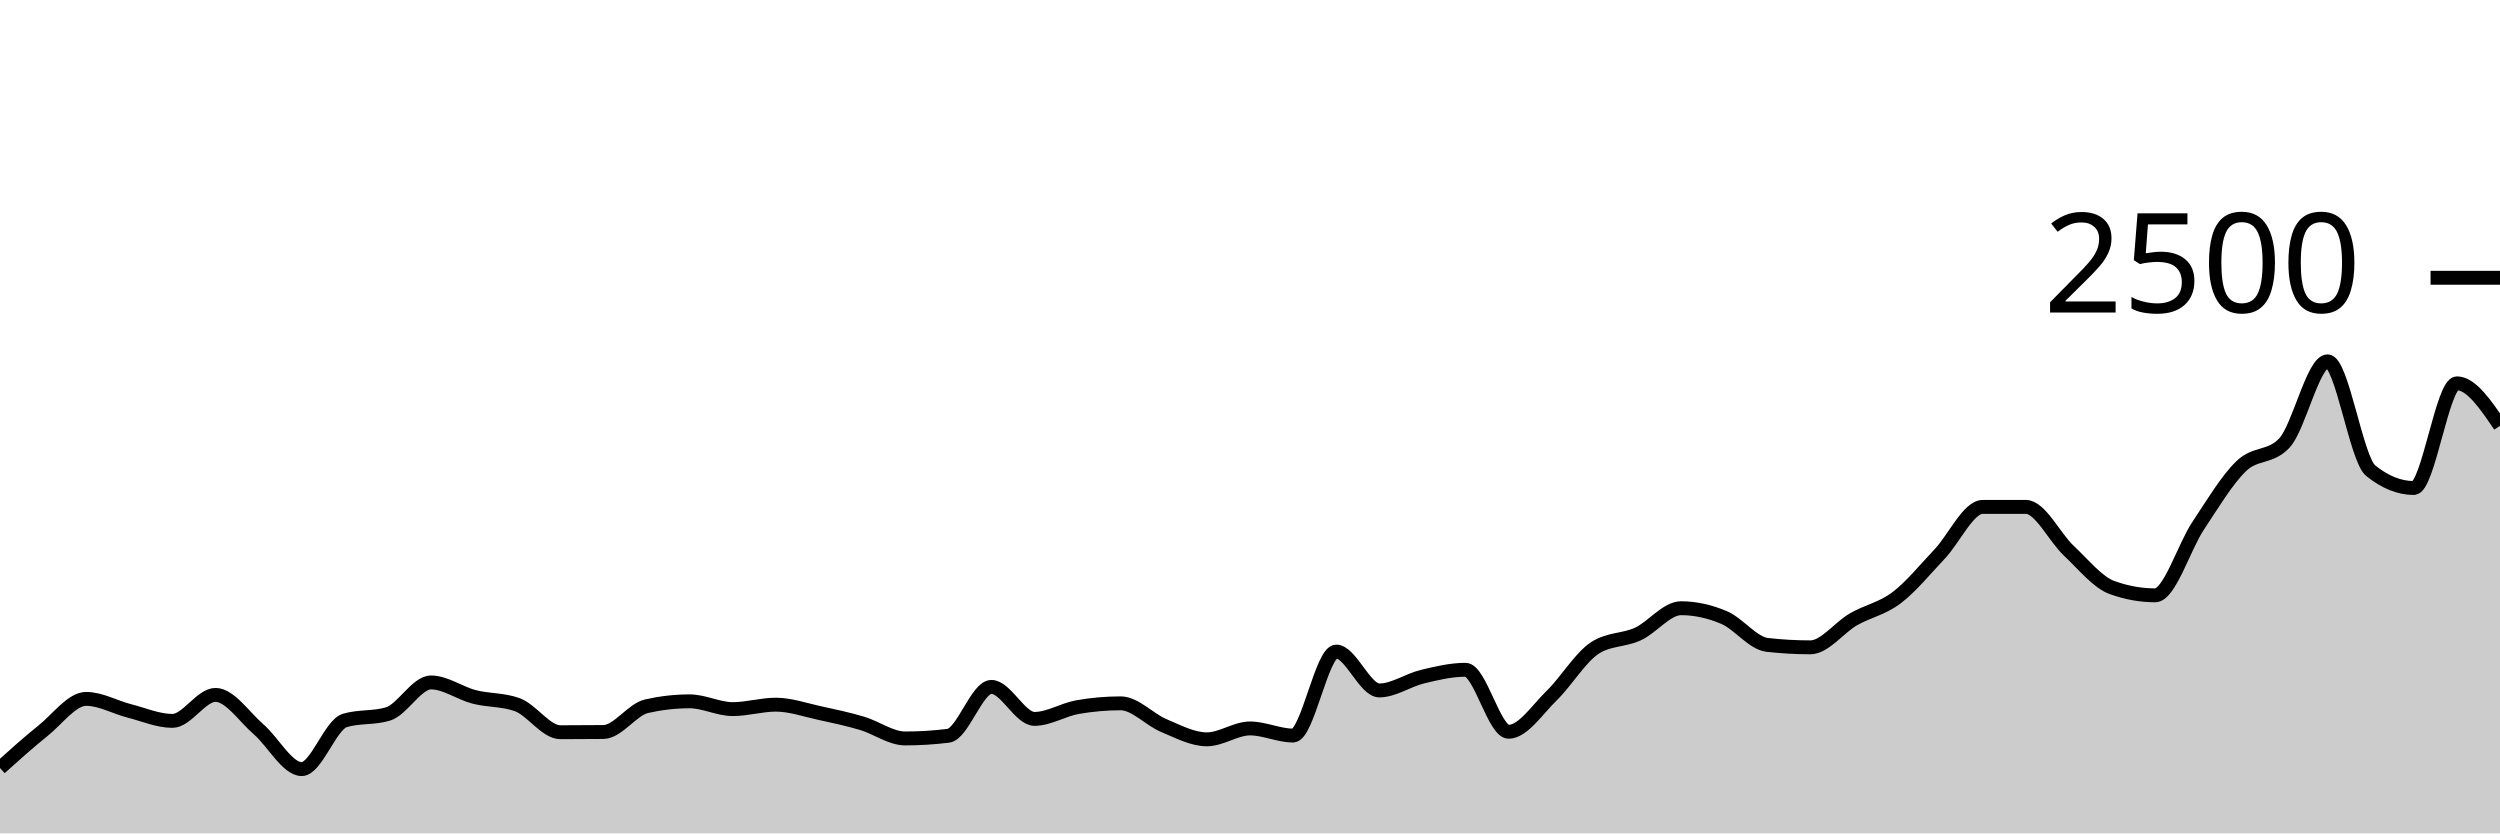
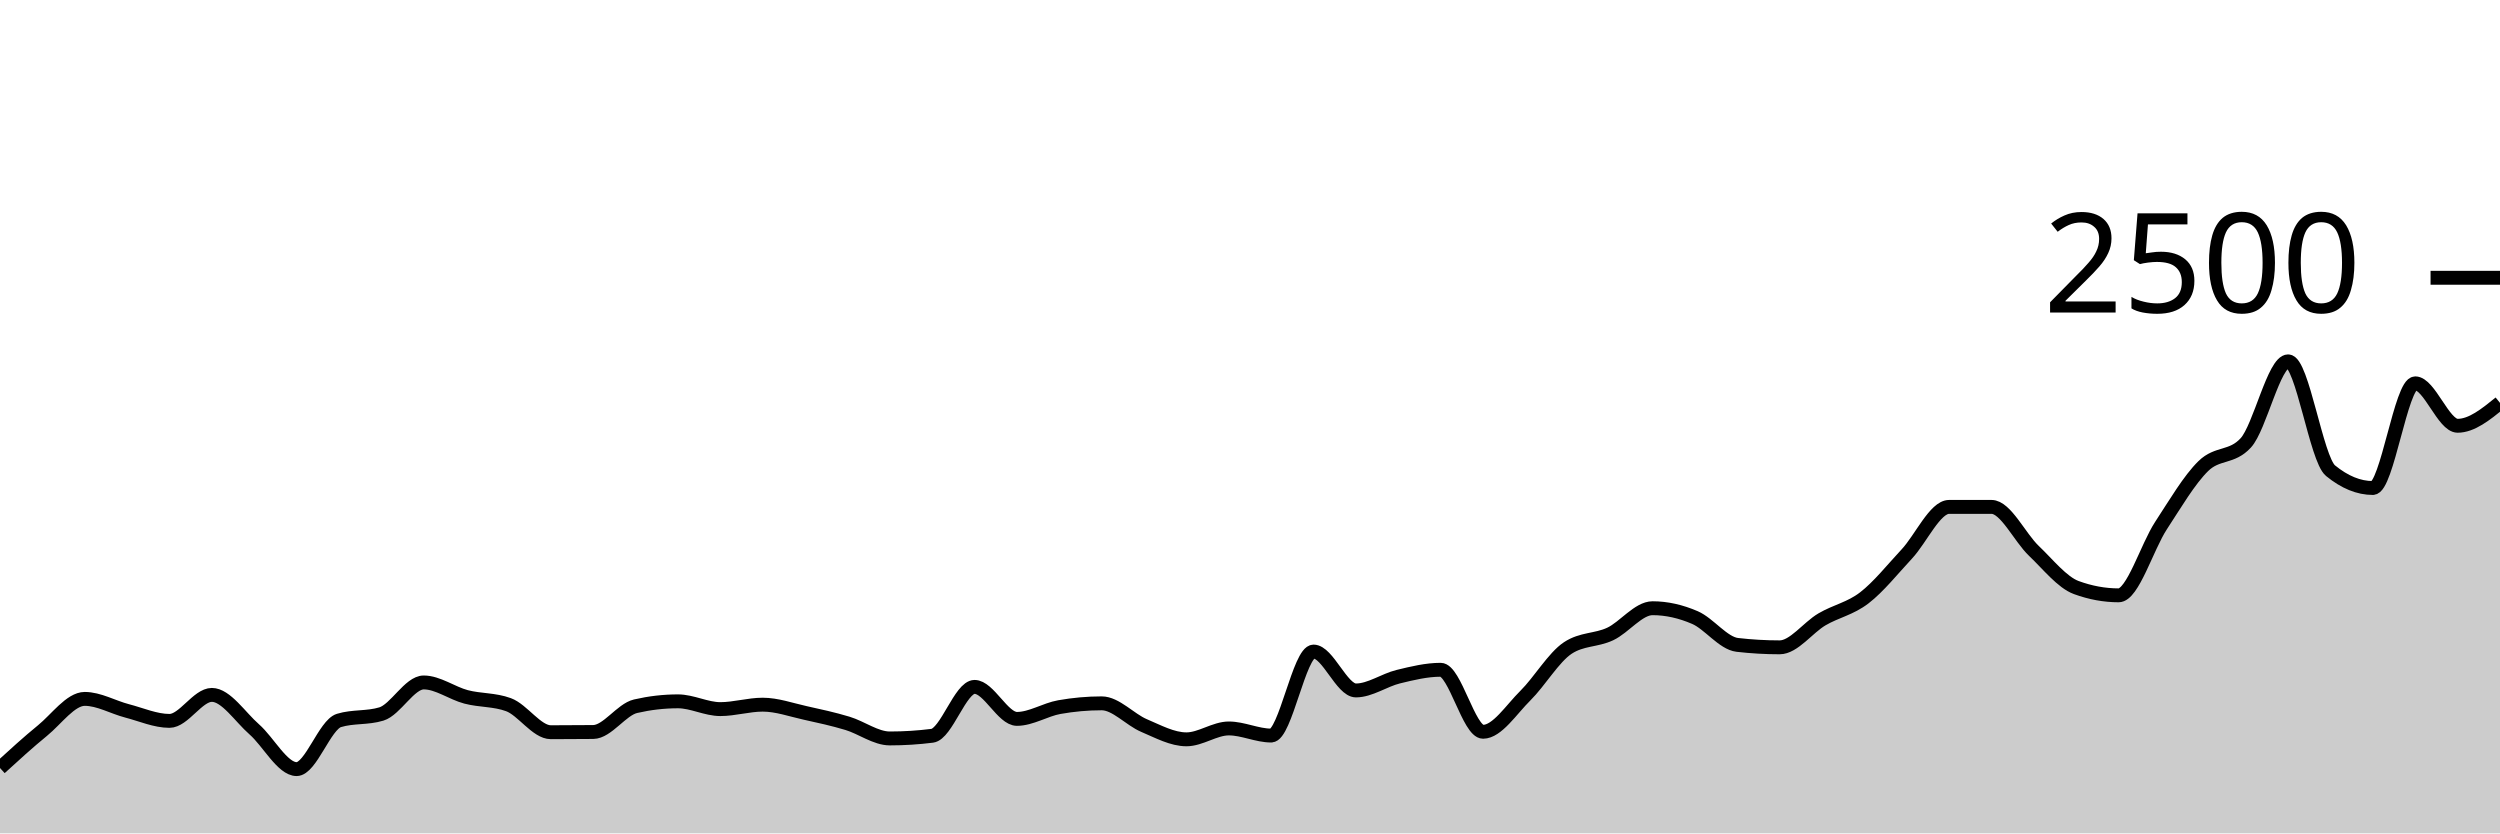
<svg xmlns="http://www.w3.org/2000/svg" viewBox="0 0 180 60">
  <g transform="translate(0,20)">
-     <path class="area" fill="rgba(0, 0, 0, 0.2)" d="M0,35.296C1.034,34.367,2.069,33.437,3.103,32.608C4.138,31.779,5.172,30.32,6.207,30.32C7.241,30.32,8.276,30.92,9.31,31.184C10.345,31.448,11.379,31.904,12.414,31.904C13.448,31.904,14.483,30.032,15.517,30.032C16.552,30.032,17.586,31.621,18.621,32.512C19.655,33.403,20.69,35.376,21.724,35.376C22.759,35.376,23.793,32.181,24.828,31.872C25.862,31.563,26.897,31.717,27.931,31.408C28.966,31.099,30,29.136,31.034,29.136C32.069,29.136,33.103,29.909,34.138,30.176C35.172,30.443,36.207,30.363,37.241,30.736C38.276,31.109,39.31,32.72,40.345,32.72C41.379,32.72,42.414,32.715,43.448,32.704C44.483,32.693,45.517,31.083,46.552,30.848C47.586,30.613,48.621,30.496,49.655,30.496C50.69,30.496,51.724,31.056,52.759,31.056C53.793,31.056,54.828,30.736,55.862,30.736C56.897,30.736,57.931,31.104,58.966,31.328C60,31.552,61.034,31.773,62.069,32.08C63.103,32.387,64.138,33.168,65.172,33.168C66.207,33.168,67.241,33.104,68.276,32.976C69.31,32.848,70.345,29.456,71.379,29.456C72.414,29.456,73.448,31.76,74.483,31.76C75.517,31.76,76.552,31.093,77.586,30.912C78.621,30.731,79.655,30.64,80.69,30.64C81.724,30.64,82.759,31.808,83.793,32.24C84.828,32.672,85.862,33.232,86.897,33.232C87.931,33.232,88.966,32.448,90,32.448C91.034,32.448,92.069,32.96,93.103,32.96C94.138,32.96,95.172,26.912,96.207,26.912C97.241,26.912,98.276,29.712,99.31,29.712C100.345,29.712,101.379,28.968,102.414,28.72C103.448,28.472,104.483,28.224,105.517,28.224C106.552,28.224,107.586,32.688,108.621,32.688C109.655,32.688,110.69,31.085,111.724,30.08C112.759,29.075,113.793,27.328,114.828,26.656C115.862,25.984,116.897,26.125,117.931,25.648C118.966,25.171,120,23.792,121.034,23.792C122.069,23.792,123.103,24.024,124.138,24.464C125.172,24.904,126.207,26.315,127.241,26.432C128.276,26.549,129.31,26.608,130.345,26.608C131.379,26.608,132.414,25.187,133.448,24.592C134.483,23.997,135.517,23.824,136.552,23.04C137.586,22.256,138.621,20.979,139.655,19.888C140.69,18.797,141.724,16.496,142.759,16.496C143.793,16.496,144.828,16.496,145.862,16.496C146.897,16.496,147.931,18.696,148.966,19.664C150,20.632,151.034,21.931,152.069,22.304C153.103,22.677,154.138,22.864,155.172,22.864C156.207,22.864,157.241,19.392,158.276,17.84C159.31,16.288,160.345,14.544,161.379,13.552C162.414,12.56,163.448,12.997,164.483,11.888C165.517,10.779,166.552,6.016,167.586,6.016C168.621,6.016,169.655,13.056,170.69,13.888C171.724,14.72,172.759,15.136,173.793,15.136C174.828,15.136,175.862,7.6,176.897,7.6C177.931,7.6,178.966,9.128,180,10.656L180,40C178.966,40,177.931,40,176.897,40C175.862,40,174.828,40,173.793,40C172.759,40,171.724,40,170.69,40C169.655,40,168.621,40,167.586,40C166.552,40,165.517,40,164.483,40C163.448,40,162.414,40,161.379,40C160.345,40,159.31,40,158.276,40C157.241,40,156.207,40,155.172,40C154.138,40,153.103,40,152.069,40C151.034,40,150,40,148.966,40C147.931,40,146.897,40,145.862,40C144.828,40,143.793,40,142.759,40C141.724,40,140.69,40,139.655,40C138.621,40,137.586,40,136.552,40C135.517,40,134.483,40,133.448,40C132.414,40,131.379,40,130.345,40C129.31,40,128.276,40,127.241,40C126.207,40,125.172,40,124.138,40C123.103,40,122.069,40,121.034,40C120,40,118.966,40,117.931,40C116.897,40,115.862,40,114.828,40C113.793,40,112.759,40,111.724,40C110.69,40,109.655,40,108.621,40C107.586,40,106.552,40,105.517,40C104.483,40,103.448,40,102.414,40C101.379,40,100.345,40,99.31,40C98.276,40,97.241,40,96.207,40C95.172,40,94.138,40,93.103,40C92.069,40,91.034,40,90,40C88.966,40,87.931,40,86.897,40C85.862,40,84.828,40,83.793,40C82.759,40,81.724,40,80.69,40C79.655,40,78.621,40,77.586,40C76.552,40,75.517,40,74.483,40C73.448,40,72.414,40,71.379,40C70.345,40,69.31,40,68.276,40C67.241,40,66.207,40,65.172,40C64.138,40,63.103,40,62.069,40C61.034,40,60,40,58.966,40C57.931,40,56.897,40,55.862,40C54.828,40,53.793,40,52.759,40C51.724,40,50.69,40,49.655,40C48.621,40,47.586,40,46.552,40C45.517,40,44.483,40,43.448,40C42.414,40,41.379,40,40.345,40C39.31,40,38.276,40,37.241,40C36.207,40,35.172,40,34.138,40C33.103,40,32.069,40,31.034,40C30,40,28.966,40,27.931,40C26.897,40,25.862,40,24.828,40C23.793,40,22.759,40,21.724,40C20.69,40,19.655,40,18.621,40C17.586,40,16.552,40,15.517,40C14.483,40,13.448,40,12.414,40C11.379,40,10.345,40,9.31,40C8.276,40,7.241,40,6.207,40C5.172,40,4.138,40,3.103,40C2.069,40,1.034,40,0,40Z" />
-     <path class="line" stroke="black" fill="none" d="M0,35.296C1.034,34.367,2.069,33.437,3.103,32.608C4.138,31.779,5.172,30.32,6.207,30.32C7.241,30.32,8.276,30.92,9.31,31.184C10.345,31.448,11.379,31.904,12.414,31.904C13.448,31.904,14.483,30.032,15.517,30.032C16.552,30.032,17.586,31.621,18.621,32.512C19.655,33.403,20.69,35.376,21.724,35.376C22.759,35.376,23.793,32.181,24.828,31.872C25.862,31.563,26.897,31.717,27.931,31.408C28.966,31.099,30,29.136,31.034,29.136C32.069,29.136,33.103,29.909,34.138,30.176C35.172,30.443,36.207,30.363,37.241,30.736C38.276,31.109,39.31,32.72,40.345,32.72C41.379,32.72,42.414,32.715,43.448,32.704C44.483,32.693,45.517,31.083,46.552,30.848C47.586,30.613,48.621,30.496,49.655,30.496C50.69,30.496,51.724,31.056,52.759,31.056C53.793,31.056,54.828,30.736,55.862,30.736C56.897,30.736,57.931,31.104,58.966,31.328C60,31.552,61.034,31.773,62.069,32.08C63.103,32.387,64.138,33.168,65.172,33.168C66.207,33.168,67.241,33.104,68.276,32.976C69.31,32.848,70.345,29.456,71.379,29.456C72.414,29.456,73.448,31.76,74.483,31.76C75.517,31.76,76.552,31.093,77.586,30.912C78.621,30.731,79.655,30.64,80.69,30.64C81.724,30.64,82.759,31.808,83.793,32.24C84.828,32.672,85.862,33.232,86.897,33.232C87.931,33.232,88.966,32.448,90,32.448C91.034,32.448,92.069,32.96,93.103,32.96C94.138,32.96,95.172,26.912,96.207,26.912C97.241,26.912,98.276,29.712,99.31,29.712C100.345,29.712,101.379,28.968,102.414,28.72C103.448,28.472,104.483,28.224,105.517,28.224C106.552,28.224,107.586,32.688,108.621,32.688C109.655,32.688,110.69,31.085,111.724,30.08C112.759,29.075,113.793,27.328,114.828,26.656C115.862,25.984,116.897,26.125,117.931,25.648C118.966,25.171,120,23.792,121.034,23.792C122.069,23.792,123.103,24.024,124.138,24.464C125.172,24.904,126.207,26.315,127.241,26.432C128.276,26.549,129.31,26.608,130.345,26.608C131.379,26.608,132.414,25.187,133.448,24.592C134.483,23.997,135.517,23.824,136.552,23.04C137.586,22.256,138.621,20.979,139.655,19.888C140.69,18.797,141.724,16.496,142.759,16.496C143.793,16.496,144.828,16.496,145.862,16.496C146.897,16.496,147.931,18.696,148.966,19.664C150,20.632,151.034,21.931,152.069,22.304C153.103,22.677,154.138,22.864,155.172,22.864C156.207,22.864,157.241,19.392,158.276,17.84C159.31,16.288,160.345,14.544,161.379,13.552C162.414,12.56,163.448,12.997,164.483,11.888C165.517,10.779,166.552,6.016,167.586,6.016C168.621,6.016,169.655,13.056,170.69,13.888C171.724,14.72,172.759,15.136,173.793,15.136C174.828,15.136,175.862,7.6,176.897,7.6C177.931,7.6,178.966,9.128,180,10.656" />
+     <path class="area" fill="rgba(0, 0, 0, 0.2)" d="M0,35.296C1.017,34.367,2.034,33.437,3.051,32.608C4.068,31.779,5.085,30.32,6.102,30.32C7.119,30.32,8.136,30.92,9.153,31.184C10.169,31.448,11.186,31.904,12.203,31.904C13.22,31.904,14.237,30.032,15.254,30.032C16.271,30.032,17.288,31.621,18.305,32.512C19.322,33.403,20.339,35.376,21.356,35.376C22.373,35.376,23.39,32.181,24.407,31.872C25.424,31.563,26.441,31.717,27.458,31.408C28.475,31.099,29.492,29.136,30.508,29.136C31.525,29.136,32.542,29.909,33.559,30.176C34.576,30.443,35.593,30.363,36.61,30.736C37.627,31.109,38.644,32.72,39.661,32.72C40.678,32.72,41.695,32.715,42.712,32.704C43.729,32.693,44.746,31.083,45.763,30.848C46.78,30.613,47.797,30.496,48.814,30.496C49.831,30.496,50.847,31.056,51.864,31.056C52.881,31.056,53.898,30.736,54.915,30.736C55.932,30.736,56.949,31.104,57.966,31.328C58.983,31.552,60,31.773,61.017,32.08C62.034,32.387,63.051,33.168,64.068,33.168C65.085,33.168,66.102,33.104,67.119,32.976C68.136,32.848,69.153,29.456,70.169,29.456C71.186,29.456,72.203,31.76,73.22,31.76C74.237,31.76,75.254,31.093,76.271,30.912C77.288,30.731,78.305,30.64,79.322,30.64C80.339,30.64,81.356,31.808,82.373,32.24C83.39,32.672,84.407,33.232,85.424,33.232C86.441,33.232,87.458,32.448,88.475,32.448C89.492,32.448,90.508,32.96,91.525,32.96C92.542,32.96,93.559,26.912,94.576,26.912C95.593,26.912,96.61,29.712,97.627,29.712C98.644,29.712,99.661,28.968,100.678,28.72C101.695,28.472,102.712,28.224,103.729,28.224C104.746,28.224,105.763,32.688,106.78,32.688C107.797,32.688,108.814,31.085,109.831,30.08C110.847,29.075,111.864,27.328,112.881,26.656C113.898,25.984,114.915,26.125,115.932,25.648C116.949,25.171,117.966,23.792,118.983,23.792C120,23.792,121.017,24.024,122.034,24.464C123.051,24.904,124.068,26.315,125.085,26.432C126.102,26.549,127.119,26.608,128.136,26.608C129.153,26.608,130.169,25.187,131.186,24.592C132.203,23.997,133.22,23.824,134.237,23.04C135.254,22.256,136.271,20.979,137.288,19.888C138.305,18.797,139.322,16.496,140.339,16.496C141.356,16.496,142.373,16.496,143.39,16.496C144.407,16.496,145.424,18.696,146.441,19.664C147.458,20.632,148.475,21.931,149.492,22.304C150.508,22.677,151.525,22.864,152.542,22.864C153.559,22.864,154.576,19.392,155.593,17.84C156.61,16.288,157.627,14.544,158.644,13.552C159.661,12.56,160.678,12.997,161.695,11.888C162.712,10.779,163.729,6.016,164.746,6.016C165.763,6.016,166.78,13.056,167.797,13.888C168.814,14.72,169.831,15.136,170.847,15.136C171.864,15.136,172.881,7.6,173.898,7.6C174.915,7.6,175.932,10.656,176.949,10.656C177.966,10.656,178.983,9.832,180,9.008L180,40C178.983,40,177.966,40,176.949,40C175.932,40,174.915,40,173.898,40C172.881,40,171.864,40,170.847,40C169.831,40,168.814,40,167.797,40C166.78,40,165.763,40,164.746,40C163.729,40,162.712,40,161.695,40C160.678,40,159.661,40,158.644,40C157.627,40,156.61,40,155.593,40C154.576,40,153.559,40,152.542,40C151.525,40,150.508,40,149.492,40C148.475,40,147.458,40,146.441,40C145.424,40,144.407,40,143.39,40C142.373,40,141.356,40,140.339,40C139.322,40,138.305,40,137.288,40C136.271,40,135.254,40,134.237,40C133.22,40,132.203,40,131.186,40C130.169,40,129.153,40,128.136,40C127.119,40,126.102,40,125.085,40C124.068,40,123.051,40,122.034,40C121.017,40,120,40,118.983,40C117.966,40,116.949,40,115.932,40C114.915,40,113.898,40,112.881,40C111.864,40,110.847,40,109.831,40C108.814,40,107.797,40,106.78,40C105.763,40,104.746,40,103.729,40C102.712,40,101.695,40,100.678,40C99.661,40,98.644,40,97.627,40C96.61,40,95.593,40,94.576,40C93.559,40,92.542,40,91.525,40C90.508,40,89.492,40,88.475,40C87.458,40,86.441,40,85.424,40C84.407,40,83.39,40,82.373,40C81.356,40,80.339,40,79.322,40C78.305,40,77.288,40,76.271,40C75.254,40,74.237,40,73.22,40C72.203,40,71.186,40,70.169,40C69.153,40,68.136,40,67.119,40C66.102,40,65.085,40,64.068,40C63.051,40,62.034,40,61.017,40C60,40,58.983,40,57.966,40C56.949,40,55.932,40,54.915,40C53.898,40,52.881,40,51.864,40C50.847,40,49.831,40,48.814,40C47.797,40,46.78,40,45.763,40C44.746,40,43.729,40,42.712,40C41.695,40,40.678,40,39.661,40C38.644,40,37.627,40,36.61,40C35.593,40,34.576,40,33.559,40C32.542,40,31.525,40,30.508,40C29.492,40,28.475,40,27.458,40C26.441,40,25.424,40,24.407,40C23.39,40,22.373,40,21.356,40C20.339,40,19.322,40,18.305,40C17.288,40,16.271,40,15.254,40C14.237,40,13.22,40,12.203,40C11.186,40,10.169,40,9.153,40C8.136,40,7.119,40,6.102,40C5.085,40,4.068,40,3.051,40C2.034,40,1.017,40,0,40Z" />
+     <path class="line" stroke="black" fill="none" d="M0,35.296C1.017,34.367,2.034,33.437,3.051,32.608C4.068,31.779,5.085,30.32,6.102,30.32C7.119,30.32,8.136,30.92,9.153,31.184C10.169,31.448,11.186,31.904,12.203,31.904C13.22,31.904,14.237,30.032,15.254,30.032C16.271,30.032,17.288,31.621,18.305,32.512C19.322,33.403,20.339,35.376,21.356,35.376C22.373,35.376,23.39,32.181,24.407,31.872C25.424,31.563,26.441,31.717,27.458,31.408C28.475,31.099,29.492,29.136,30.508,29.136C31.525,29.136,32.542,29.909,33.559,30.176C34.576,30.443,35.593,30.363,36.61,30.736C37.627,31.109,38.644,32.72,39.661,32.72C40.678,32.72,41.695,32.715,42.712,32.704C43.729,32.693,44.746,31.083,45.763,30.848C46.78,30.613,47.797,30.496,48.814,30.496C49.831,30.496,50.847,31.056,51.864,31.056C52.881,31.056,53.898,30.736,54.915,30.736C55.932,30.736,56.949,31.104,57.966,31.328C58.983,31.552,60,31.773,61.017,32.08C62.034,32.387,63.051,33.168,64.068,33.168C65.085,33.168,66.102,33.104,67.119,32.976C68.136,32.848,69.153,29.456,70.169,29.456C71.186,29.456,72.203,31.76,73.22,31.76C74.237,31.76,75.254,31.093,76.271,30.912C77.288,30.731,78.305,30.64,79.322,30.64C80.339,30.64,81.356,31.808,82.373,32.24C83.39,32.672,84.407,33.232,85.424,33.232C86.441,33.232,87.458,32.448,88.475,32.448C89.492,32.448,90.508,32.96,91.525,32.96C92.542,32.96,93.559,26.912,94.576,26.912C95.593,26.912,96.61,29.712,97.627,29.712C98.644,29.712,99.661,28.968,100.678,28.72C101.695,28.472,102.712,28.224,103.729,28.224C104.746,28.224,105.763,32.688,106.78,32.688C107.797,32.688,108.814,31.085,109.831,30.08C110.847,29.075,111.864,27.328,112.881,26.656C113.898,25.984,114.915,26.125,115.932,25.648C116.949,25.171,117.966,23.792,118.983,23.792C120,23.792,121.017,24.024,122.034,24.464C123.051,24.904,124.068,26.315,125.085,26.432C126.102,26.549,127.119,26.608,128.136,26.608C129.153,26.608,130.169,25.187,131.186,24.592C132.203,23.997,133.22,23.824,134.237,23.04C135.254,22.256,136.271,20.979,137.288,19.888C138.305,18.797,139.322,16.496,140.339,16.496C141.356,16.496,142.373,16.496,143.39,16.496C144.407,16.496,145.424,18.696,146.441,19.664C147.458,20.632,148.475,21.931,149.492,22.304C150.508,22.677,151.525,22.864,152.542,22.864C153.559,22.864,154.576,19.392,155.593,17.84C156.61,16.288,157.627,14.544,158.644,13.552C159.661,12.56,160.678,12.997,161.695,11.888C162.712,10.779,163.729,6.016,164.746,6.016C165.763,6.016,166.78,13.056,167.797,13.888C168.814,14.72,169.831,15.136,170.847,15.136C171.864,15.136,172.881,7.6,173.898,7.6C174.915,7.6,175.932,10.656,176.949,10.656C177.966,10.656,178.983,9.832,180,9.008" />
    <path class="axis-ceiling" stroke-width="1" stroke="black" fill="none" d="M175,0L180,0" />
    <text class="axis-ceiling-label" font-family="sans-serif" text-anchor="end" font-size="10px" x="170" y="2.5">2500</text>
  </g>
</svg>
